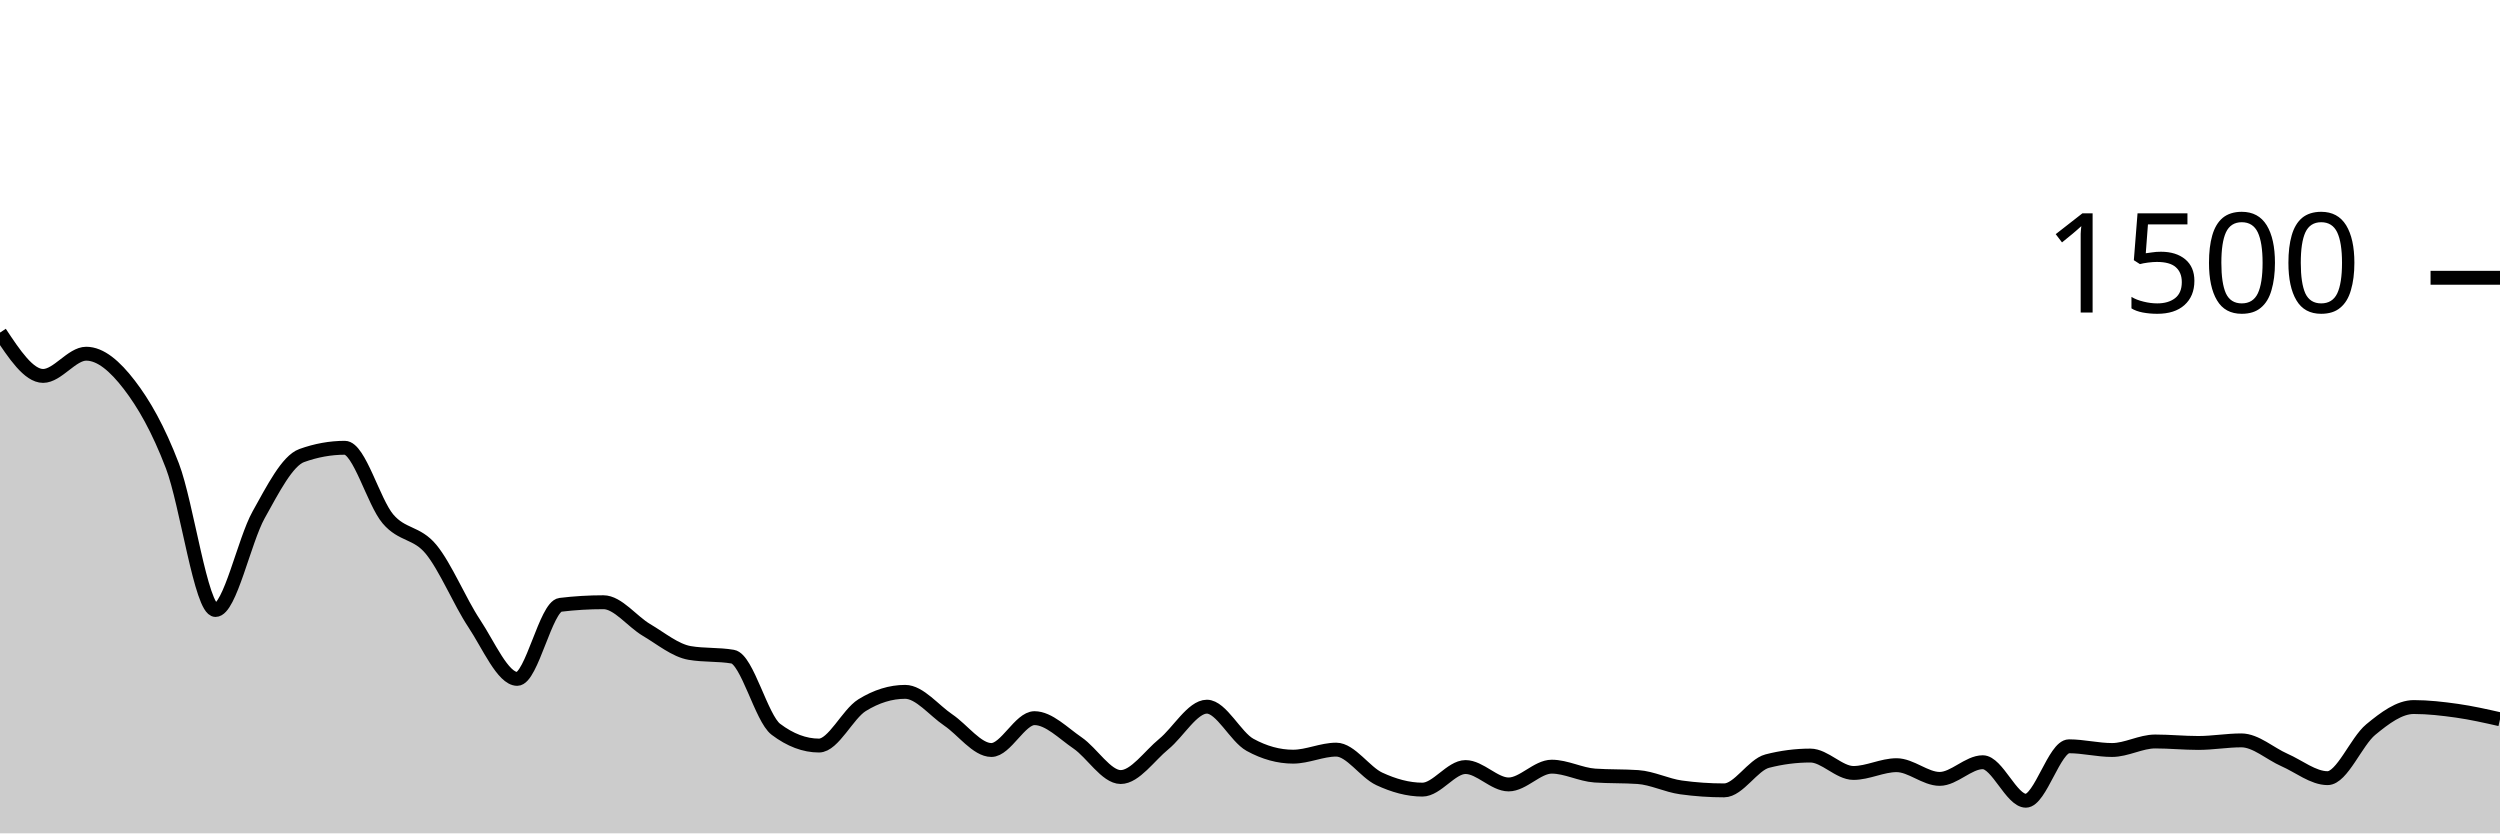
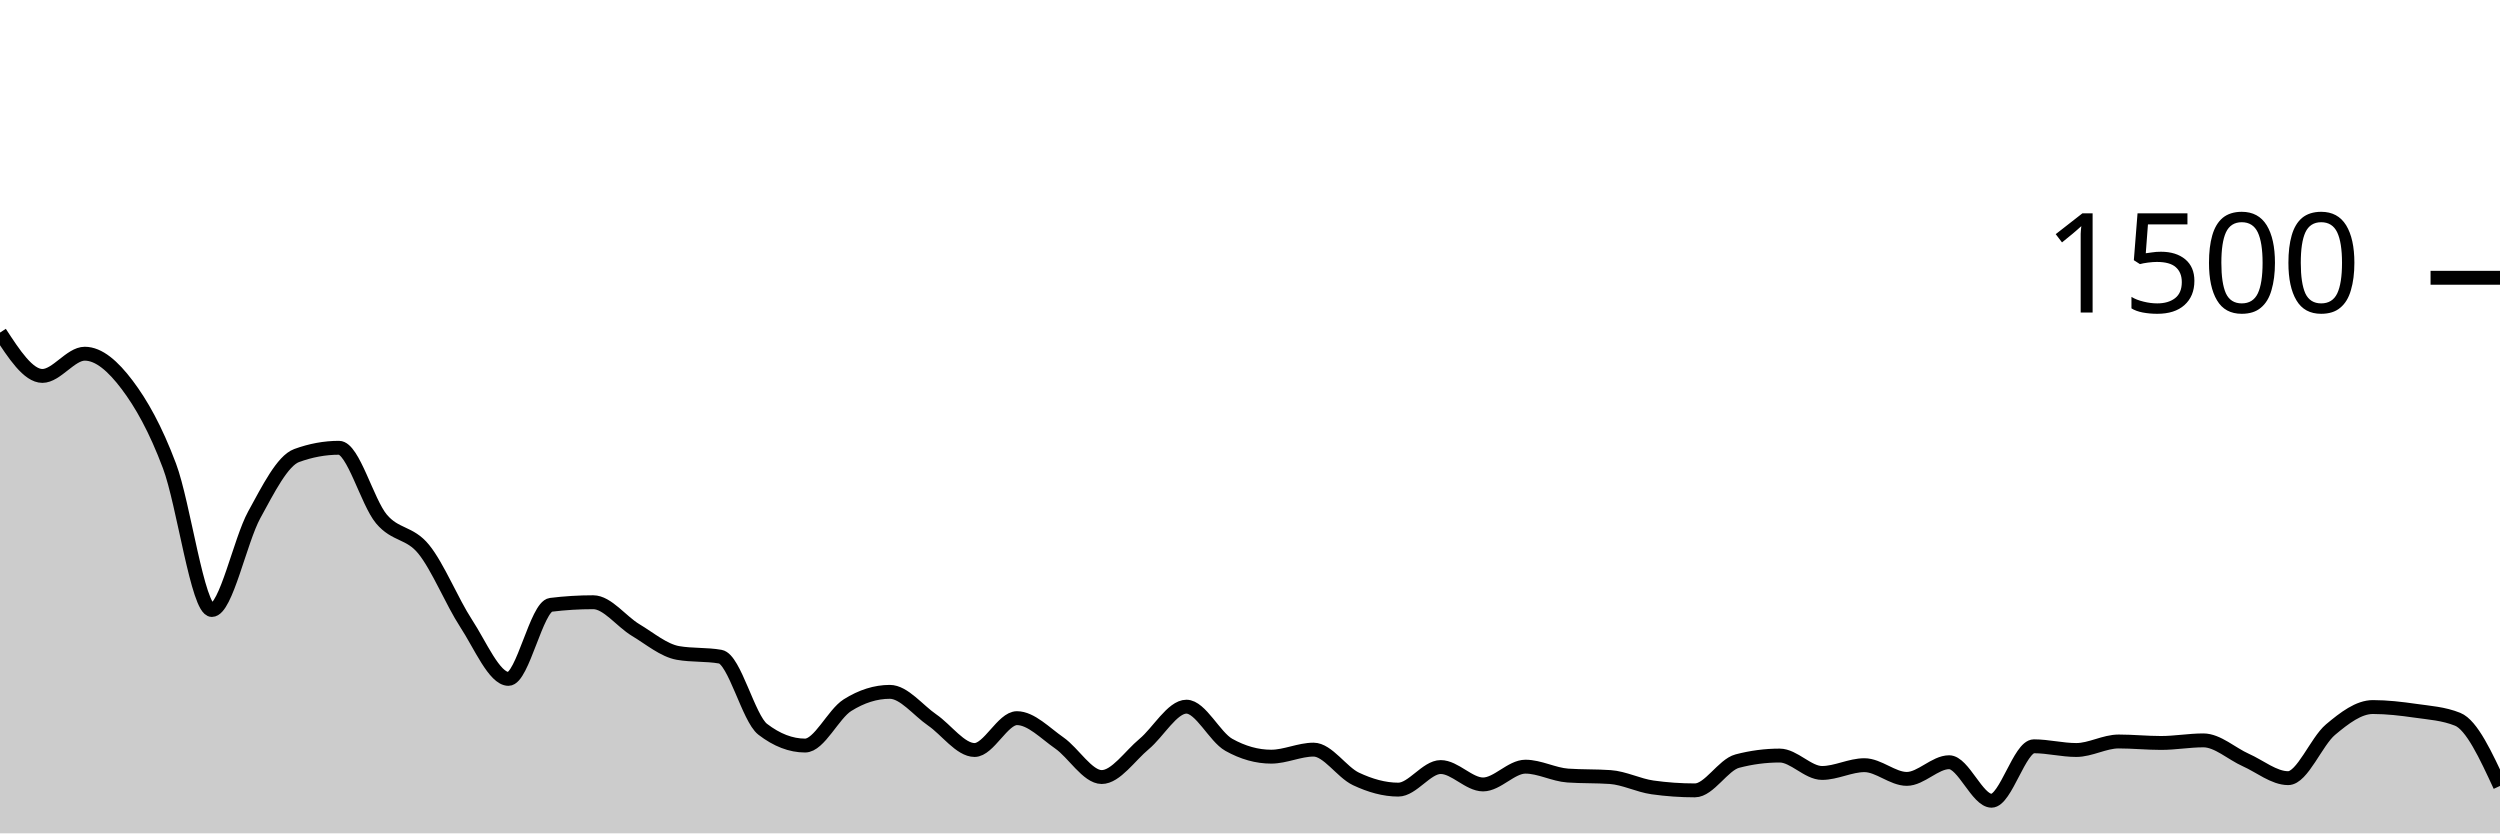
<svg xmlns="http://www.w3.org/2000/svg" viewBox="0 0 180 60">
  <g transform="translate(0,20)">
-     <path class="area" fill="rgba(0, 0, 0, 0.2)" d="M0,3.947C1.034,5.507,2.069,7.067,3.103,7.067C4.138,7.067,5.172,5.467,6.207,5.467C7.241,5.467,8.276,6.36,9.31,7.707C10.345,9.053,11.379,10.844,12.414,13.547C13.448,16.249,14.483,23.92,15.517,23.92C16.552,23.92,17.586,18.92,18.621,17.067C19.655,15.213,20.69,13.173,21.724,12.8C22.759,12.427,23.793,12.24,24.828,12.24C25.862,12.24,26.897,16.142,27.931,17.36C28.966,18.578,30,18.293,31.034,19.547C32.069,20.8,33.103,23.324,34.138,24.88C35.172,26.436,36.207,28.88,37.241,28.88C38.276,28.88,39.31,23.671,40.345,23.547C41.379,23.422,42.414,23.36,43.448,23.36C44.483,23.36,45.517,24.751,46.552,25.36C47.586,25.969,48.621,26.836,49.655,27.013C50.69,27.191,51.724,27.102,52.759,27.28C53.793,27.458,54.828,31.724,55.862,32.507C56.897,33.289,57.931,33.68,58.966,33.68C60,33.68,61.034,31.413,62.069,30.773C63.103,30.133,64.138,29.813,65.172,29.813C66.207,29.813,67.241,31.142,68.276,31.84C69.31,32.538,70.345,34,71.379,34C72.414,34,73.448,31.707,74.483,31.707C75.517,31.707,76.552,32.787,77.586,33.493C78.621,34.2,79.655,35.947,80.69,35.947C81.724,35.947,82.759,34.418,83.793,33.573C84.828,32.729,85.862,30.88,86.897,30.88C87.931,30.88,88.966,33.058,90,33.627C91.034,34.196,92.069,34.48,93.103,34.48C94.138,34.48,95.172,33.973,96.207,33.973C97.241,33.973,98.276,35.6,99.31,36.08C100.345,36.56,101.379,36.853,102.414,36.853C103.448,36.853,104.483,35.227,105.517,35.227C106.552,35.227,107.586,36.48,108.621,36.48C109.655,36.48,110.69,35.2,111.724,35.2C112.759,35.2,113.793,35.769,114.828,35.84C115.862,35.911,116.897,35.876,117.931,35.947C118.966,36.018,120,36.551,121.034,36.693C122.069,36.836,123.103,36.907,124.138,36.907C125.172,36.907,126.207,35.067,127.241,34.8C128.276,34.533,129.31,34.4,130.345,34.4C131.379,34.4,132.414,35.653,133.448,35.653C134.483,35.653,135.517,35.093,136.552,35.093C137.586,35.093,138.621,36.08,139.655,36.08C140.69,36.08,141.724,34.88,142.759,34.88C143.793,34.88,144.828,37.653,145.862,37.653C146.897,37.653,147.931,33.733,148.966,33.733C150,33.733,151.034,34,152.069,34C153.103,34,154.138,33.387,155.172,33.387C156.207,33.387,157.241,33.493,158.276,33.493C159.31,33.493,160.345,33.307,161.379,33.307C162.414,33.307,163.448,34.267,164.483,34.72C165.517,35.173,166.552,36.027,167.586,36.027C168.621,36.027,169.655,33.387,170.69,32.533C171.724,31.68,172.759,30.907,173.793,30.907C174.828,30.907,175.862,31.027,176.897,31.173C177.931,31.32,178.966,31.553,180,31.787L180,40C178.966,40,177.931,40,176.897,40C175.862,40,174.828,40,173.793,40C172.759,40,171.724,40,170.69,40C169.655,40,168.621,40,167.586,40C166.552,40,165.517,40,164.483,40C163.448,40,162.414,40,161.379,40C160.345,40,159.31,40,158.276,40C157.241,40,156.207,40,155.172,40C154.138,40,153.103,40,152.069,40C151.034,40,150,40,148.966,40C147.931,40,146.897,40,145.862,40C144.828,40,143.793,40,142.759,40C141.724,40,140.69,40,139.655,40C138.621,40,137.586,40,136.552,40C135.517,40,134.483,40,133.448,40C132.414,40,131.379,40,130.345,40C129.31,40,128.276,40,127.241,40C126.207,40,125.172,40,124.138,40C123.103,40,122.069,40,121.034,40C120,40,118.966,40,117.931,40C116.897,40,115.862,40,114.828,40C113.793,40,112.759,40,111.724,40C110.69,40,109.655,40,108.621,40C107.586,40,106.552,40,105.517,40C104.483,40,103.448,40,102.414,40C101.379,40,100.345,40,99.31,40C98.276,40,97.241,40,96.207,40C95.172,40,94.138,40,93.103,40C92.069,40,91.034,40,90,40C88.966,40,87.931,40,86.897,40C85.862,40,84.828,40,83.793,40C82.759,40,81.724,40,80.69,40C79.655,40,78.621,40,77.586,40C76.552,40,75.517,40,74.483,40C73.448,40,72.414,40,71.379,40C70.345,40,69.31,40,68.276,40C67.241,40,66.207,40,65.172,40C64.138,40,63.103,40,62.069,40C61.034,40,60,40,58.966,40C57.931,40,56.897,40,55.862,40C54.828,40,53.793,40,52.759,40C51.724,40,50.69,40,49.655,40C48.621,40,47.586,40,46.552,40C45.517,40,44.483,40,43.448,40C42.414,40,41.379,40,40.345,40C39.31,40,38.276,40,37.241,40C36.207,40,35.172,40,34.138,40C33.103,40,32.069,40,31.034,40C30,40,28.966,40,27.931,40C26.897,40,25.862,40,24.828,40C23.793,40,22.759,40,21.724,40C20.69,40,19.655,40,18.621,40C17.586,40,16.552,40,15.517,40C14.483,40,13.448,40,12.414,40C11.379,40,10.345,40,9.31,40C8.276,40,7.241,40,6.207,40C5.172,40,4.138,40,3.103,40C2.069,40,1.034,40,0,40Z" />
-     <path class="line" stroke="black" fill="none" d="M0,3.947C1.034,5.507,2.069,7.067,3.103,7.067C4.138,7.067,5.172,5.467,6.207,5.467C7.241,5.467,8.276,6.36,9.31,7.707C10.345,9.053,11.379,10.844,12.414,13.547C13.448,16.249,14.483,23.92,15.517,23.92C16.552,23.92,17.586,18.92,18.621,17.067C19.655,15.213,20.69,13.173,21.724,12.8C22.759,12.427,23.793,12.24,24.828,12.24C25.862,12.24,26.897,16.142,27.931,17.36C28.966,18.578,30,18.293,31.034,19.547C32.069,20.8,33.103,23.324,34.138,24.88C35.172,26.436,36.207,28.88,37.241,28.88C38.276,28.88,39.31,23.671,40.345,23.547C41.379,23.422,42.414,23.36,43.448,23.36C44.483,23.36,45.517,24.751,46.552,25.36C47.586,25.969,48.621,26.836,49.655,27.013C50.69,27.191,51.724,27.102,52.759,27.28C53.793,27.458,54.828,31.724,55.862,32.507C56.897,33.289,57.931,33.68,58.966,33.68C60,33.68,61.034,31.413,62.069,30.773C63.103,30.133,64.138,29.813,65.172,29.813C66.207,29.813,67.241,31.142,68.276,31.84C69.31,32.538,70.345,34,71.379,34C72.414,34,73.448,31.707,74.483,31.707C75.517,31.707,76.552,32.787,77.586,33.493C78.621,34.2,79.655,35.947,80.69,35.947C81.724,35.947,82.759,34.418,83.793,33.573C84.828,32.729,85.862,30.88,86.897,30.88C87.931,30.88,88.966,33.058,90,33.627C91.034,34.196,92.069,34.48,93.103,34.48C94.138,34.48,95.172,33.973,96.207,33.973C97.241,33.973,98.276,35.6,99.31,36.08C100.345,36.56,101.379,36.853,102.414,36.853C103.448,36.853,104.483,35.227,105.517,35.227C106.552,35.227,107.586,36.48,108.621,36.48C109.655,36.48,110.69,35.2,111.724,35.2C112.759,35.2,113.793,35.769,114.828,35.84C115.862,35.911,116.897,35.876,117.931,35.947C118.966,36.018,120,36.551,121.034,36.693C122.069,36.836,123.103,36.907,124.138,36.907C125.172,36.907,126.207,35.067,127.241,34.8C128.276,34.533,129.31,34.4,130.345,34.4C131.379,34.4,132.414,35.653,133.448,35.653C134.483,35.653,135.517,35.093,136.552,35.093C137.586,35.093,138.621,36.08,139.655,36.08C140.69,36.08,141.724,34.88,142.759,34.88C143.793,34.88,144.828,37.653,145.862,37.653C146.897,37.653,147.931,33.733,148.966,33.733C150,33.733,151.034,34,152.069,34C153.103,34,154.138,33.387,155.172,33.387C156.207,33.387,157.241,33.493,158.276,33.493C159.31,33.493,160.345,33.307,161.379,33.307C162.414,33.307,163.448,34.267,164.483,34.72C165.517,35.173,166.552,36.027,167.586,36.027C168.621,36.027,169.655,33.387,170.69,32.533C171.724,31.68,172.759,30.907,173.793,30.907C174.828,30.907,175.862,31.027,176.897,31.173C177.931,31.32,178.966,31.553,180,31.787" />
+     <path class="area" fill="rgba(0, 0, 0, 0.2)" d="M0,3.947C1.017,5.507,2.034,7.067,3.051,7.067C4.068,7.067,5.085,5.467,6.102,5.467C7.119,5.467,8.136,6.36,9.153,7.707C10.169,9.053,11.186,10.844,12.203,13.547C13.22,16.249,14.237,23.92,15.254,23.92C16.271,23.92,17.288,18.92,18.305,17.067C19.322,15.213,20.339,13.173,21.356,12.8C22.373,12.427,23.39,12.24,24.407,12.24C25.424,12.24,26.441,16.142,27.458,17.36C28.475,18.578,29.492,18.293,30.508,19.547C31.525,20.8,32.542,23.324,33.559,24.88C34.576,26.436,35.593,28.88,36.61,28.88C37.627,28.88,38.644,23.671,39.661,23.547C40.678,23.422,41.695,23.36,42.712,23.36C43.729,23.36,44.746,24.751,45.763,25.36C46.78,25.969,47.797,26.836,48.814,27.013C49.831,27.191,50.847,27.102,51.864,27.28C52.881,27.458,53.898,31.724,54.915,32.507C55.932,33.289,56.949,33.68,57.966,33.68C58.983,33.68,60,31.413,61.017,30.773C62.034,30.133,63.051,29.813,64.068,29.813C65.085,29.813,66.102,31.142,67.119,31.84C68.136,32.538,69.153,34,70.169,34C71.186,34,72.203,31.707,73.22,31.707C74.237,31.707,75.254,32.787,76.271,33.493C77.288,34.2,78.305,35.947,79.322,35.947C80.339,35.947,81.356,34.418,82.373,33.573C83.39,32.729,84.407,30.88,85.424,30.88C86.441,30.88,87.458,33.058,88.475,33.627C89.492,34.196,90.508,34.48,91.525,34.48C92.542,34.48,93.559,33.973,94.576,33.973C95.593,33.973,96.61,35.6,97.627,36.08C98.644,36.56,99.661,36.853,100.678,36.853C101.695,36.853,102.712,35.227,103.729,35.227C104.746,35.227,105.763,36.48,106.78,36.48C107.797,36.48,108.814,35.2,109.831,35.2C110.847,35.2,111.864,35.769,112.881,35.84C113.898,35.911,114.915,35.876,115.932,35.947C116.949,36.018,117.966,36.551,118.983,36.693C120,36.836,121.017,36.907,122.034,36.907C123.051,36.907,124.068,35.067,125.085,34.8C126.102,34.533,127.119,34.4,128.136,34.4C129.153,34.4,130.169,35.653,131.186,35.653C132.203,35.653,133.22,35.093,134.237,35.093C135.254,35.093,136.271,36.08,137.288,36.08C138.305,36.08,139.322,34.88,140.339,34.88C141.356,34.88,142.373,37.653,143.39,37.653C144.407,37.653,145.424,33.733,146.441,33.733C147.458,33.733,148.475,34,149.492,34C150.508,34,151.525,33.387,152.542,33.387C153.559,33.387,154.576,33.493,155.593,33.493C156.61,33.493,157.627,33.307,158.644,33.307C159.661,33.307,160.678,34.267,161.695,34.72C162.712,35.173,163.729,36.027,164.746,36.027C165.763,36.027,166.78,33.387,167.797,32.533C168.814,31.68,169.831,30.907,170.847,30.907C171.864,30.907,172.881,31.027,173.898,31.173C174.915,31.32,175.932,31.378,176.949,31.787C177.966,32.196,178.983,34.391,180,36.587L180,40C178.983,40,177.966,40,176.949,40C175.932,40,174.915,40,173.898,40C172.881,40,171.864,40,170.847,40C169.831,40,168.814,40,167.797,40C166.78,40,165.763,40,164.746,40C163.729,40,162.712,40,161.695,40C160.678,40,159.661,40,158.644,40C157.627,40,156.61,40,155.593,40C154.576,40,153.559,40,152.542,40C151.525,40,150.508,40,149.492,40C148.475,40,147.458,40,146.441,40C145.424,40,144.407,40,143.39,40C142.373,40,141.356,40,140.339,40C139.322,40,138.305,40,137.288,40C136.271,40,135.254,40,134.237,40C133.22,40,132.203,40,131.186,40C130.169,40,129.153,40,128.136,40C127.119,40,126.102,40,125.085,40C124.068,40,123.051,40,122.034,40C121.017,40,120,40,118.983,40C117.966,40,116.949,40,115.932,40C114.915,40,113.898,40,112.881,40C111.864,40,110.847,40,109.831,40C108.814,40,107.797,40,106.78,40C105.763,40,104.746,40,103.729,40C102.712,40,101.695,40,100.678,40C99.661,40,98.644,40,97.627,40C96.61,40,95.593,40,94.576,40C93.559,40,92.542,40,91.525,40C90.508,40,89.492,40,88.475,40C87.458,40,86.441,40,85.424,40C84.407,40,83.39,40,82.373,40C81.356,40,80.339,40,79.322,40C78.305,40,77.288,40,76.271,40C75.254,40,74.237,40,73.22,40C72.203,40,71.186,40,70.169,40C69.153,40,68.136,40,67.119,40C66.102,40,65.085,40,64.068,40C63.051,40,62.034,40,61.017,40C60,40,58.983,40,57.966,40C56.949,40,55.932,40,54.915,40C53.898,40,52.881,40,51.864,40C50.847,40,49.831,40,48.814,40C47.797,40,46.78,40,45.763,40C44.746,40,43.729,40,42.712,40C41.695,40,40.678,40,39.661,40C38.644,40,37.627,40,36.61,40C35.593,40,34.576,40,33.559,40C32.542,40,31.525,40,30.508,40C29.492,40,28.475,40,27.458,40C26.441,40,25.424,40,24.407,40C23.39,40,22.373,40,21.356,40C20.339,40,19.322,40,18.305,40C17.288,40,16.271,40,15.254,40C14.237,40,13.22,40,12.203,40C11.186,40,10.169,40,9.153,40C8.136,40,7.119,40,6.102,40C5.085,40,4.068,40,3.051,40C2.034,40,1.017,40,0,40Z" />
+     <path class="line" stroke="black" fill="none" d="M0,3.947C1.017,5.507,2.034,7.067,3.051,7.067C4.068,7.067,5.085,5.467,6.102,5.467C7.119,5.467,8.136,6.36,9.153,7.707C10.169,9.053,11.186,10.844,12.203,13.547C13.22,16.249,14.237,23.92,15.254,23.92C16.271,23.92,17.288,18.92,18.305,17.067C19.322,15.213,20.339,13.173,21.356,12.8C22.373,12.427,23.39,12.24,24.407,12.24C25.424,12.24,26.441,16.142,27.458,17.36C28.475,18.578,29.492,18.293,30.508,19.547C31.525,20.8,32.542,23.324,33.559,24.88C34.576,26.436,35.593,28.88,36.61,28.88C37.627,28.88,38.644,23.671,39.661,23.547C40.678,23.422,41.695,23.36,42.712,23.36C43.729,23.36,44.746,24.751,45.763,25.36C46.78,25.969,47.797,26.836,48.814,27.013C49.831,27.191,50.847,27.102,51.864,27.28C52.881,27.458,53.898,31.724,54.915,32.507C55.932,33.289,56.949,33.68,57.966,33.68C58.983,33.68,60,31.413,61.017,30.773C62.034,30.133,63.051,29.813,64.068,29.813C65.085,29.813,66.102,31.142,67.119,31.84C68.136,32.538,69.153,34,70.169,34C71.186,34,72.203,31.707,73.22,31.707C74.237,31.707,75.254,32.787,76.271,33.493C77.288,34.2,78.305,35.947,79.322,35.947C80.339,35.947,81.356,34.418,82.373,33.573C83.39,32.729,84.407,30.88,85.424,30.88C86.441,30.88,87.458,33.058,88.475,33.627C89.492,34.196,90.508,34.48,91.525,34.48C92.542,34.48,93.559,33.973,94.576,33.973C95.593,33.973,96.61,35.6,97.627,36.08C98.644,36.56,99.661,36.853,100.678,36.853C101.695,36.853,102.712,35.227,103.729,35.227C104.746,35.227,105.763,36.48,106.78,36.48C107.797,36.48,108.814,35.2,109.831,35.2C110.847,35.2,111.864,35.769,112.881,35.84C113.898,35.911,114.915,35.876,115.932,35.947C116.949,36.018,117.966,36.551,118.983,36.693C120,36.836,121.017,36.907,122.034,36.907C123.051,36.907,124.068,35.067,125.085,34.8C126.102,34.533,127.119,34.4,128.136,34.4C129.153,34.4,130.169,35.653,131.186,35.653C132.203,35.653,133.22,35.093,134.237,35.093C135.254,35.093,136.271,36.08,137.288,36.08C138.305,36.08,139.322,34.88,140.339,34.88C141.356,34.88,142.373,37.653,143.39,37.653C144.407,37.653,145.424,33.733,146.441,33.733C147.458,33.733,148.475,34,149.492,34C150.508,34,151.525,33.387,152.542,33.387C153.559,33.387,154.576,33.493,155.593,33.493C156.61,33.493,157.627,33.307,158.644,33.307C159.661,33.307,160.678,34.267,161.695,34.72C162.712,35.173,163.729,36.027,164.746,36.027C165.763,36.027,166.78,33.387,167.797,32.533C168.814,31.68,169.831,30.907,170.847,30.907C171.864,30.907,172.881,31.027,173.898,31.173C174.915,31.32,175.932,31.378,176.949,31.787C177.966,32.196,178.983,34.391,180,36.587" />
    <path class="axis-ceiling" stroke-width="1" stroke="black" fill="none" d="M175,0L180,0" />
    <text class="axis-ceiling-label" font-family="sans-serif" text-anchor="end" font-size="10px" x="170" y="2.5">1500</text>
  </g>
</svg>
